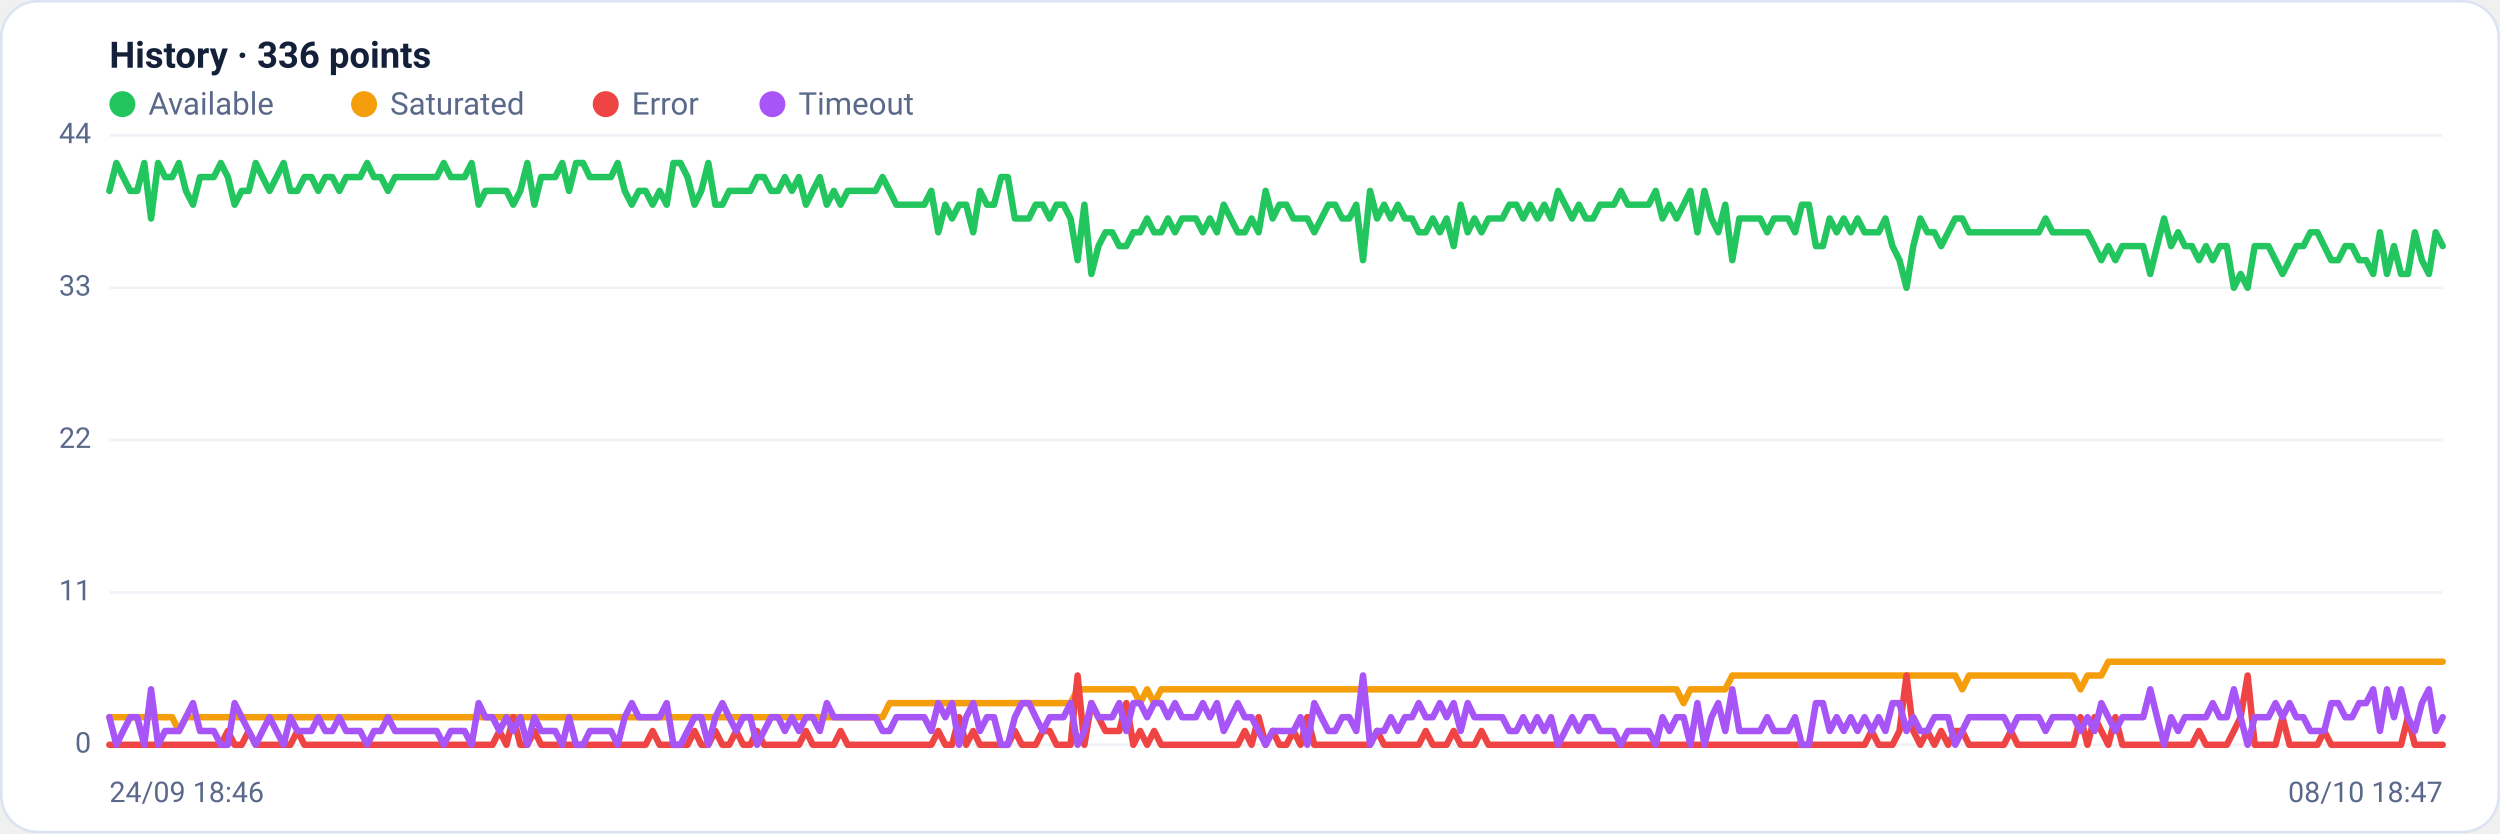
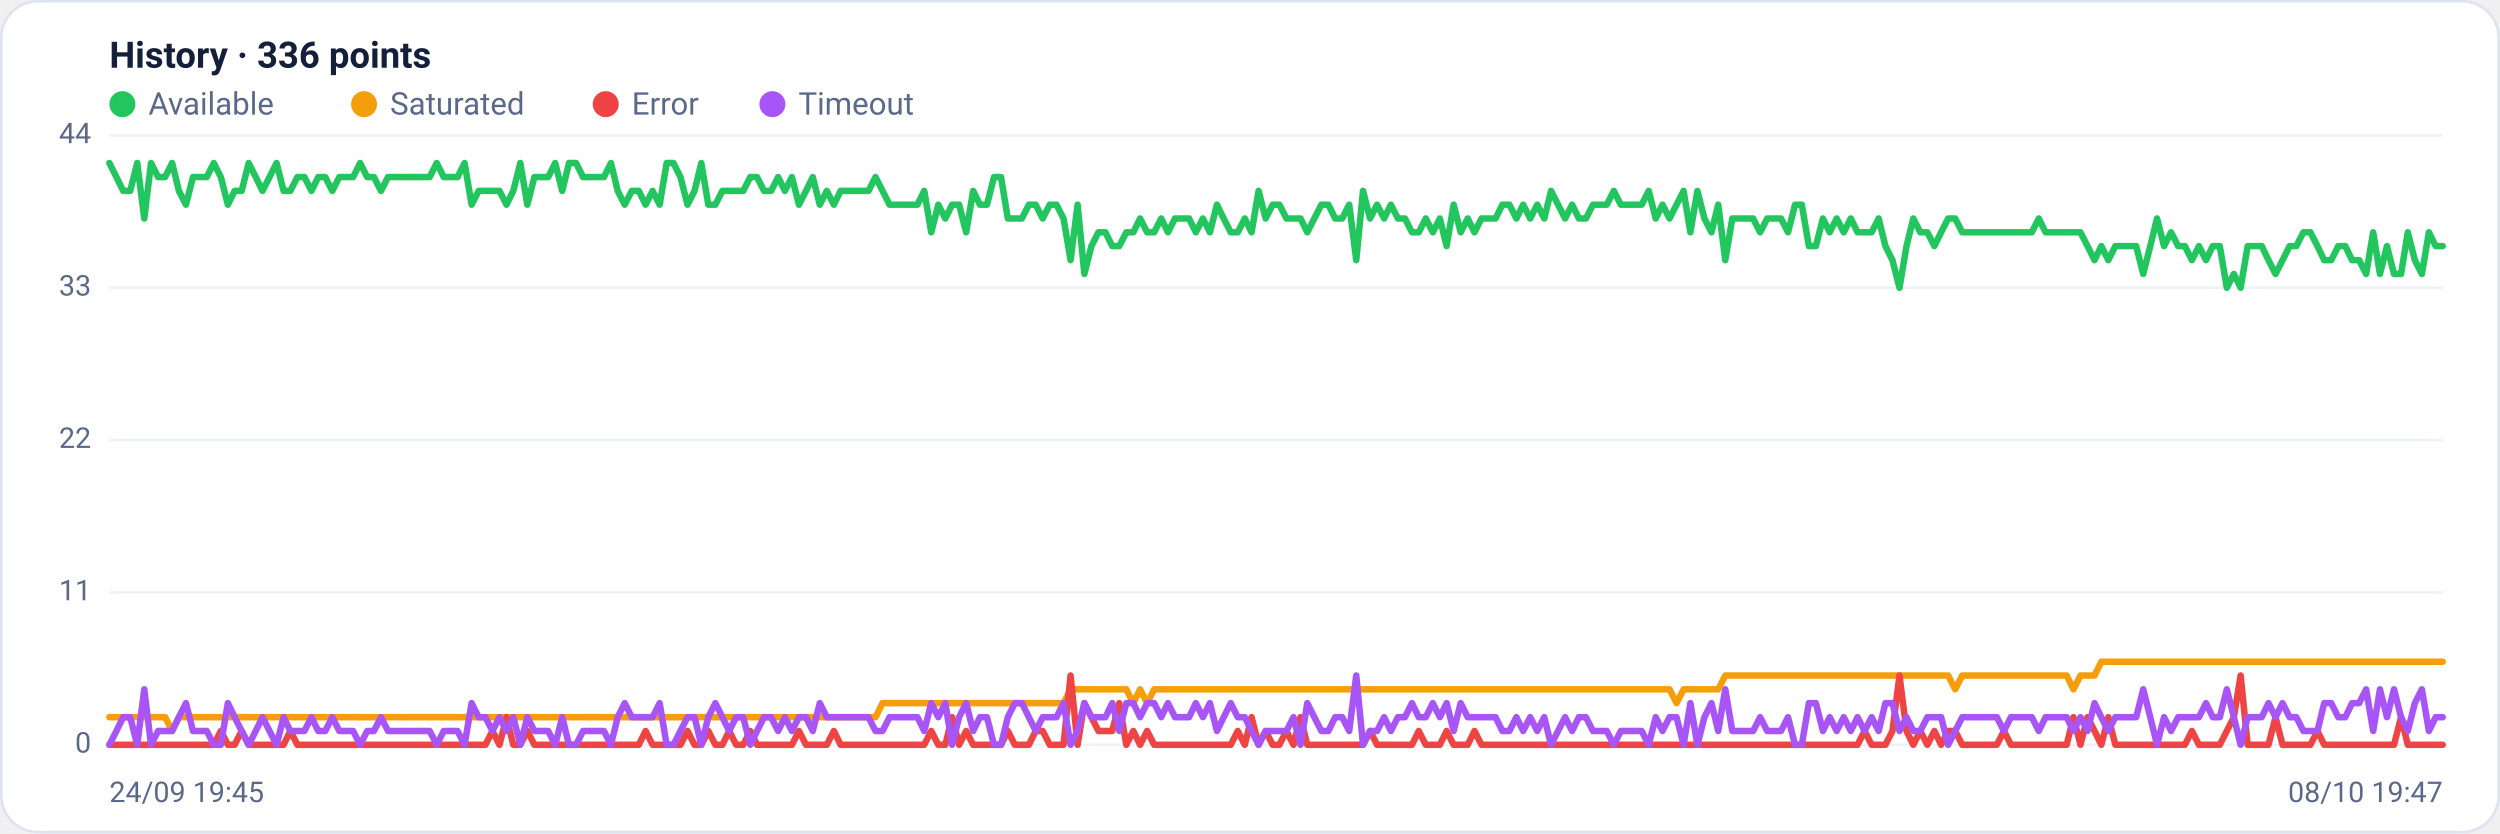
<svg xmlns="http://www.w3.org/2000/svg" viewBox="0 0 960 320" width="960" height="320" font-family="Segoe UI, system-ui, -apple-system, Roboto, Helvetica, Arial, sans-serif" role="img" aria-label="Availability history per region">
  <rect x="0.5" y="0.5" width="959" height="319" rx="14" fill="#ffffff" stroke="#dce3f1" />
  <text x="42" y="26" font-size="14" font-weight="600" fill="#14203a">History · 336 points</text>
  <circle cx="47" cy="40" r="5" fill="#22c55e" />
  <text x="57" y="44" font-size="12" fill="#5a688a">Available</text>
  <circle cx="139.8" cy="40" r="5" fill="#f59e0b" />
  <text x="149.8" y="44" font-size="12" fill="#5a688a">Saturated</text>
  <circle cx="232.6" cy="40" r="5" fill="#ef4444" />
  <text x="242.6" y="44" font-size="12" fill="#5a688a">Error</text>
  <circle cx="296.6" cy="40" r="5" fill="#a855f7" />
  <text x="306.6" y="44" font-size="12" fill="#5a688a">Timeout</text>
  <line x1="42" y1="286.0" x2="938" y2="286.0" stroke="#eef2f7" stroke-width="1" />
  <text x="35" y="289.0" text-anchor="end" font-size="11" fill="#5a688a">0</text>
  <line x1="42" y1="227.5" x2="938" y2="227.5" stroke="#eef2f7" stroke-width="1" />
  <text x="35" y="230.5" text-anchor="end" font-size="11" fill="#5a688a">11</text>
  <line x1="42" y1="169.0" x2="938" y2="169.0" stroke="#eef2f7" stroke-width="1" />
  <text x="35" y="172.0" text-anchor="end" font-size="11" fill="#5a688a">22</text>
  <line x1="42" y1="110.5" x2="938" y2="110.5" stroke="#eef2f7" stroke-width="1" />
  <text x="35" y="113.5" text-anchor="end" font-size="11" fill="#5a688a">33</text>
  <line x1="42" y1="52.0" x2="938" y2="52.0" stroke="#eef2f7" stroke-width="1" />
  <text x="35" y="55.0" text-anchor="end" font-size="11" fill="#5a688a">44</text>
-   <polyline fill="none" stroke="#22c55e" stroke-width="2.5" stroke-linejoin="round" stroke-linecap="round" points="42.0,73.3 44.7,62.6 47.3,68.0 50.0,73.3 52.7,73.3 55.4,62.6 58.0,83.9 60.7,62.6 63.4,68.0 66.1,68.0 68.7,62.6 71.4,73.3 74.1,78.6 76.8,68.0 79.4,68.0 82.1,68.0 84.8,62.6 87.5,68.0 90.1,78.6 92.8,73.3 95.5,73.3 98.2,62.6 100.8,68.0 103.5,73.3 106.2,68.0 108.9,62.6 111.5,73.3 114.2,73.3 116.9,68.0 119.6,68.0 122.2,73.3 124.9,68.0 127.6,68.0 130.3,73.3 132.9,68.0 135.6,68.0 138.3,68.0 141.0,62.6 143.6,68.0 146.3,68.0 149.0,73.3 151.7,68.0 154.3,68.0 157.0,68.0 159.7,68.0 162.4,68.0 165.0,68.0 167.7,68.0 170.4,62.6 173.1,68.0 175.7,68.0 178.4,68.0 181.1,62.6 183.8,78.6 186.4,73.3 189.1,73.3 191.8,73.3 194.5,73.3 197.1,78.6 199.8,73.3 202.5,62.6 205.2,78.6 207.8,68.0 210.5,68.0 213.2,68.0 215.9,62.6 218.5,73.3 221.2,62.6 223.9,62.6 226.5,68.0 229.2,68.0 231.9,68.0 234.6,68.0 237.2,62.6 239.9,73.3 242.6,78.6 245.3,73.3 247.9,73.3 250.6,78.6 253.3,73.3 256.0,78.6 258.6,62.6 261.3,62.6 264.0,68.0 266.7,78.6 269.3,73.3 272.0,62.6 274.7,78.6 277.4,78.6 280.0,73.3 282.7,73.3 285.4,73.3 288.1,73.3 290.7,68.0 293.4,68.0 296.1,73.3 298.8,73.3 301.4,68.0 304.1,73.3 306.8,68.0 309.5,78.6 312.1,73.3 314.8,68.0 317.5,78.6 320.2,73.3 322.8,78.6 325.5,73.3 328.2,73.3 330.9,73.3 333.5,73.3 336.2,73.3 338.9,68.0 341.6,73.3 344.2,78.6 346.9,78.6 349.6,78.6 352.3,78.6 354.9,78.6 357.6,73.3 360.3,89.2 363.0,78.6 365.6,83.9 368.3,78.6 371.0,78.6 373.7,89.2 376.3,73.3 379.0,78.6 381.7,78.6 384.4,68.0 387.0,68.0 389.7,83.9 392.4,83.9 395.1,83.9 397.7,78.6 400.4,78.6 403.1,83.9 405.7,78.6 408.4,78.6 411.1,83.9 413.8,99.9 416.4,78.6 419.1,105.2 421.8,94.5 424.5,89.2 427.1,89.2 429.8,94.5 432.5,94.5 435.2,89.2 437.8,89.2 440.5,83.9 443.2,89.2 445.9,89.2 448.5,83.9 451.2,89.2 453.9,83.9 456.6,83.9 459.2,83.9 461.9,89.2 464.6,83.9 467.3,89.2 469.9,78.6 472.6,83.9 475.3,89.2 478.0,89.2 480.6,83.9 483.3,89.2 486.0,73.3 488.7,83.9 491.3,78.6 494.0,78.6 496.7,83.9 499.4,83.9 502.0,83.9 504.7,89.2 507.4,83.9 510.1,78.6 512.7,78.6 515.4,83.9 518.1,83.9 520.8,78.6 523.4,99.9 526.1,73.3 528.8,83.9 531.5,78.6 534.1,83.9 536.8,78.6 539.5,83.9 542.2,83.9 544.8,89.2 547.5,89.2 550.2,83.9 552.9,89.2 555.5,83.9 558.2,94.5 560.9,78.6 563.6,89.2 566.2,83.9 568.9,89.2 571.6,83.9 574.3,83.9 576.9,83.9 579.6,78.6 582.3,78.6 584.9,83.9 587.6,78.6 590.3,83.9 593.0,78.6 595.6,83.9 598.3,73.3 601.0,78.6 603.7,83.9 606.3,78.6 609.0,83.9 611.7,83.9 614.4,78.6 617.0,78.6 619.7,78.6 622.4,73.3 625.1,78.6 627.7,78.6 630.4,78.6 633.1,78.6 635.8,73.3 638.4,83.9 641.1,78.6 643.8,83.9 646.5,78.6 649.1,73.3 651.8,89.2 654.5,73.3 657.2,83.9 659.8,89.2 662.5,78.6 665.2,99.9 667.9,83.9 670.5,83.9 673.2,83.9 675.9,83.9 678.6,89.2 681.2,83.9 683.9,83.9 686.6,83.9 689.3,89.2 691.9,78.6 694.6,78.6 697.3,94.5 700.0,94.5 702.6,83.9 705.3,89.2 708.0,83.9 710.7,89.2 713.3,83.9 716.0,89.2 718.7,89.2 721.4,89.2 724.0,83.9 726.7,94.5 729.4,99.9 732.1,110.5 734.7,94.5 737.4,83.9 740.1,89.2 742.8,89.2 745.4,94.5 748.1,89.2 750.8,83.9 753.5,83.9 756.1,89.2 758.8,89.2 761.5,89.2 764.1,89.2 766.8,89.2 769.5,89.2 772.2,89.2 774.8,89.2 777.5,89.2 780.2,89.2 782.9,89.2 785.5,83.9 788.2,89.2 790.9,89.2 793.6,89.2 796.2,89.2 798.9,89.2 801.6,89.2 804.3,94.5 806.9,99.9 809.6,94.5 812.3,99.9 815.0,94.5 817.6,94.5 820.3,94.5 823.0,94.5 825.7,105.2 828.3,94.5 831.0,83.9 833.7,94.5 836.4,89.2 839.0,94.5 841.7,94.5 844.4,99.9 847.1,94.5 849.7,99.9 852.4,94.5 855.1,94.5 857.8,110.5 860.4,105.2 863.1,110.5 865.8,94.5 868.5,94.5 871.1,94.5 873.8,99.9 876.5,105.2 879.2,99.9 881.8,94.5 884.5,94.5 887.2,89.2 889.9,89.2 892.5,94.5 895.2,99.9 897.9,99.9 900.6,94.5 903.2,94.5 905.9,99.9 908.6,99.9 911.3,105.2 913.9,89.2 916.6,105.2 919.3,94.5 922.0,105.2 924.6,105.2 927.3,89.2 930.0,99.9 932.7,105.2 935.3,89.2 938.0,94.5" />
-   <polyline fill="none" stroke="#f59e0b" stroke-width="2.5" stroke-linejoin="round" stroke-linecap="round" points="42.0,275.4 44.7,275.4 47.3,275.4 50.0,275.4 52.7,275.4 55.4,275.4 58.0,275.4 60.7,275.4 63.4,275.4 66.1,275.4 68.7,280.7 71.4,275.4 74.1,275.4 76.8,275.4 79.4,275.4 82.1,275.4 84.8,275.4 87.5,275.4 90.1,275.4 92.8,275.4 95.5,275.4 98.2,275.4 100.8,275.4 103.5,275.4 106.2,275.4 108.9,275.4 111.5,275.4 114.2,275.4 116.9,275.4 119.6,275.4 122.2,275.4 124.9,275.4 127.6,275.4 130.3,275.4 132.9,275.4 135.6,275.4 138.3,275.4 141.0,275.4 143.6,275.4 146.3,275.4 149.0,275.4 151.7,275.4 154.3,275.4 157.0,275.4 159.7,275.4 162.4,275.4 165.0,275.4 167.7,275.4 170.4,275.4 173.1,275.4 175.7,275.4 178.4,275.4 181.1,275.4 183.8,275.4 186.4,275.4 189.1,275.4 191.8,275.4 194.5,275.4 197.1,275.4 199.8,275.4 202.5,275.4 205.2,275.4 207.8,275.4 210.5,275.4 213.2,275.4 215.9,275.4 218.5,275.4 221.2,275.4 223.9,275.4 226.5,275.4 229.2,275.4 231.9,275.4 234.6,275.4 237.2,275.4 239.9,275.4 242.6,275.4 245.3,275.4 247.9,275.4 250.6,275.4 253.3,275.4 256.0,275.4 258.6,275.4 261.3,275.4 264.0,275.4 266.7,275.4 269.3,275.4 272.0,275.4 274.7,275.4 277.4,275.4 280.0,275.4 282.7,275.4 285.4,275.4 288.1,275.4 290.7,275.4 293.4,275.4 296.1,275.4 298.8,275.4 301.4,275.4 304.1,275.4 306.8,275.4 309.5,275.4 312.1,275.4 314.8,275.4 317.5,275.4 320.2,275.4 322.8,275.4 325.5,275.4 328.2,275.4 330.9,275.4 333.5,275.4 336.2,275.4 338.9,275.4 341.6,270.0 344.2,270.0 346.9,270.0 349.6,270.0 352.3,270.0 354.9,270.0 357.6,270.0 360.3,270.0 363.0,270.0 365.6,270.0 368.3,270.0 371.0,270.0 373.7,270.0 376.3,270.0 379.0,270.0 381.7,270.0 384.4,270.0 387.0,270.0 389.7,270.0 392.4,270.0 395.1,270.0 397.7,270.0 400.4,270.0 403.1,270.0 405.7,270.0 408.4,270.0 411.1,270.0 413.8,264.7 416.4,264.7 419.1,264.7 421.8,264.7 424.5,264.7 427.1,264.7 429.8,264.7 432.5,264.7 435.2,264.7 437.8,270.0 440.5,264.7 443.2,270.0 445.9,264.7 448.5,264.7 451.2,264.7 453.9,264.7 456.6,264.7 459.2,264.7 461.9,264.7 464.6,264.7 467.3,264.7 469.9,264.7 472.6,264.7 475.3,264.7 478.0,264.7 480.6,264.7 483.3,264.7 486.0,264.7 488.7,264.7 491.3,264.7 494.0,264.7 496.7,264.7 499.4,264.7 502.0,264.7 504.7,264.7 507.4,264.7 510.1,264.7 512.7,264.7 515.4,264.7 518.1,264.7 520.8,264.7 523.4,264.7 526.1,264.7 528.8,264.7 531.5,264.7 534.1,264.7 536.8,264.7 539.5,264.7 542.2,264.7 544.8,264.7 547.5,264.7 550.2,264.7 552.9,264.7 555.5,264.7 558.2,264.7 560.9,264.7 563.6,264.7 566.2,264.7 568.9,264.7 571.6,264.7 574.3,264.7 576.9,264.7 579.6,264.7 582.3,264.7 584.9,264.7 587.6,264.7 590.3,264.7 593.0,264.7 595.6,264.7 598.3,264.7 601.0,264.7 603.7,264.7 606.3,264.7 609.0,264.7 611.7,264.7 614.4,264.7 617.0,264.7 619.7,264.7 622.4,264.7 625.1,264.7 627.7,264.7 630.4,264.7 633.1,264.7 635.8,264.7 638.4,264.7 641.1,264.7 643.8,264.7 646.5,270.0 649.1,264.7 651.8,264.7 654.5,264.7 657.2,264.7 659.8,264.7 662.5,264.7 665.2,259.4 667.9,259.4 670.5,259.4 673.2,259.4 675.9,259.4 678.6,259.4 681.2,259.4 683.9,259.4 686.6,259.4 689.3,259.4 691.9,259.4 694.6,259.4 697.3,259.4 700.0,259.4 702.6,259.4 705.3,259.4 708.0,259.4 710.7,259.4 713.3,259.4 716.0,259.4 718.7,259.4 721.4,259.4 724.0,259.4 726.7,259.4 729.4,259.4 732.1,259.4 734.7,259.4 737.4,259.4 740.1,259.4 742.8,259.4 745.4,259.4 748.1,259.4 750.8,259.4 753.5,264.7 756.1,259.4 758.8,259.4 761.5,259.4 764.1,259.4 766.8,259.4 769.5,259.4 772.2,259.4 774.8,259.4 777.5,259.4 780.2,259.4 782.9,259.4 785.5,259.4 788.2,259.4 790.9,259.4 793.6,259.4 796.2,259.4 798.9,264.7 801.6,259.4 804.3,259.4 806.9,259.4 809.6,254.1 812.3,254.1 815.0,254.1 817.6,254.1 820.3,254.1 823.0,254.1 825.7,254.1 828.3,254.1 831.0,254.1 833.7,254.1 836.4,254.1 839.0,254.1 841.7,254.1 844.4,254.1 847.1,254.1 849.7,254.1 852.4,254.1 855.1,254.1 857.8,254.1 860.4,254.1 863.1,254.1 865.8,254.1 868.5,254.1 871.1,254.1 873.8,254.1 876.5,254.1 879.2,254.1 881.8,254.1 884.5,254.1 887.2,254.1 889.9,254.1 892.5,254.1 895.2,254.1 897.9,254.1 900.6,254.1 903.2,254.1 905.9,254.1 908.6,254.1 911.3,254.1 913.9,254.1 916.6,254.1 919.3,254.1 922.0,254.1 924.6,254.1 927.3,254.1 930.0,254.1 932.7,254.1 935.3,254.1 938.0,254.1" />
-   <polyline fill="none" stroke="#ef4444" stroke-width="2.5" stroke-linejoin="round" stroke-linecap="round" points="42.0,286.0 44.7,286.0 47.3,286.0 50.0,286.0 52.7,286.0 55.4,286.0 58.0,286.0 60.7,286.0 63.4,286.0 66.1,286.0 68.7,286.0 71.4,286.0 74.1,286.0 76.8,286.0 79.4,286.0 82.1,286.0 84.8,286.0 87.5,280.7 90.1,286.0 92.8,286.0 95.5,280.7 98.2,286.0 100.8,286.0 103.5,286.0 106.2,286.0 108.9,286.0 111.5,286.0 114.2,280.7 116.9,286.0 119.6,286.0 122.2,286.0 124.9,286.0 127.6,286.0 130.3,286.0 132.9,286.0 135.6,286.0 138.3,286.0 141.0,286.0 143.6,286.0 146.3,286.0 149.0,286.0 151.7,286.0 154.3,286.0 157.0,286.0 159.7,286.0 162.4,286.0 165.0,286.0 167.7,286.0 170.4,286.0 173.1,286.0 175.7,286.0 178.4,286.0 181.1,286.0 183.8,286.0 186.4,286.0 189.1,286.0 191.8,280.7 194.5,286.0 197.1,275.4 199.8,286.0 202.5,286.0 205.2,280.7 207.8,286.0 210.5,286.0 213.2,286.0 215.9,286.0 218.5,286.0 221.2,286.0 223.9,286.0 226.5,286.0 229.2,286.0 231.9,286.0 234.6,286.0 237.2,286.0 239.9,286.0 242.6,286.0 245.3,286.0 247.9,286.0 250.6,280.7 253.3,286.0 256.0,286.0 258.6,286.0 261.3,286.0 264.0,286.0 266.7,280.7 269.3,286.0 272.0,286.0 274.7,280.7 277.4,286.0 280.0,286.0 282.7,280.7 285.4,286.0 288.1,286.0 290.7,280.7 293.4,286.0 296.1,286.0 298.8,286.0 301.4,286.0 304.1,286.0 306.8,286.0 309.5,280.7 312.1,286.0 314.8,286.0 317.5,286.0 320.2,286.0 322.8,280.7 325.5,286.0 328.2,286.0 330.9,286.0 333.5,286.0 336.2,286.0 338.9,286.0 341.6,286.0 344.2,286.0 346.9,286.0 349.6,286.0 352.3,286.0 354.9,286.0 357.6,286.0 360.3,280.7 363.0,286.0 365.6,286.0 368.3,275.4 371.0,286.0 373.7,280.7 376.3,286.0 379.0,286.0 381.7,286.0 384.4,286.0 387.0,286.0 389.7,280.7 392.4,286.0 395.1,286.0 397.7,286.0 400.4,280.7 403.1,280.7 405.7,286.0 408.4,286.0 411.1,286.0 413.8,259.4 416.4,286.0 419.1,270.0 421.8,275.4 424.5,280.7 427.1,280.7 429.8,280.7 432.5,270.0 435.2,286.0 437.8,280.7 440.5,286.0 443.2,280.7 445.9,286.0 448.5,286.0 451.2,286.0 453.9,286.0 456.6,286.0 459.2,286.0 461.9,286.0 464.6,286.0 467.3,286.0 469.9,286.0 472.6,286.0 475.3,286.0 478.0,280.7 480.6,286.0 483.3,275.4 486.0,286.0 488.7,280.7 491.3,286.0 494.0,286.0 496.7,280.7 499.4,286.0 502.0,275.4 504.7,286.0 507.4,286.0 510.1,286.0 512.7,286.0 515.4,286.0 518.1,286.0 520.8,286.0 523.4,286.0 526.1,286.0 528.8,280.7 531.5,286.0 534.1,286.0 536.8,286.0 539.5,286.0 542.2,286.0 544.8,286.0 547.5,280.7 550.2,286.0 552.9,286.0 555.5,286.0 558.2,280.7 560.9,286.0 563.6,286.0 566.2,286.0 568.9,280.7 571.6,286.0 574.3,286.0 576.9,286.0 579.6,286.0 582.3,286.0 584.9,286.0 587.6,286.0 590.3,286.0 593.0,286.0 595.6,286.0 598.3,286.0 601.0,286.0 603.7,286.0 606.3,286.0 609.0,286.0 611.7,286.0 614.4,286.0 617.0,286.0 619.7,286.0 622.4,286.0 625.1,286.0 627.7,286.0 630.4,286.0 633.1,286.0 635.8,286.0 638.4,286.0 641.1,286.0 643.8,286.0 646.5,286.0 649.1,286.0 651.8,286.0 654.5,286.0 657.2,286.0 659.8,286.0 662.5,286.0 665.2,286.0 667.9,286.0 670.5,286.0 673.2,286.0 675.9,286.0 678.6,286.0 681.2,286.0 683.9,286.0 686.6,286.0 689.3,286.0 691.9,286.0 694.6,286.0 697.3,286.0 700.0,286.0 702.6,286.0 705.3,286.0 708.0,286.0 710.7,286.0 713.3,286.0 716.0,286.0 718.7,280.7 721.4,286.0 724.0,286.0 726.7,286.0 729.4,280.7 732.1,259.4 734.7,280.7 737.4,286.0 740.1,280.7 742.8,286.0 745.4,280.7 748.1,286.0 750.8,280.7 753.5,280.7 756.1,286.0 758.8,286.0 761.5,286.0 764.1,286.0 766.8,286.0 769.5,286.0 772.2,280.7 774.8,286.0 777.5,286.0 780.2,286.0 782.9,286.0 785.5,286.0 788.2,286.0 790.9,286.0 793.6,286.0 796.2,286.0 798.9,275.4 801.6,286.0 804.3,275.4 806.9,280.7 809.6,286.0 812.3,275.4 815.0,286.0 817.6,286.0 820.3,286.0 823.0,286.0 825.7,286.0 828.3,286.0 831.0,286.0 833.7,286.0 836.4,286.0 839.0,286.0 841.7,286.0 844.4,280.7 847.1,286.0 849.7,286.0 852.4,286.0 855.1,286.0 857.8,280.7 860.4,275.4 863.1,259.4 865.8,286.0 868.5,286.0 871.1,286.0 873.8,286.0 876.5,275.4 879.2,286.0 881.8,286.0 884.5,286.0 887.2,286.0 889.9,286.0 892.5,280.7 895.2,286.0 897.9,286.0 900.6,286.0 903.2,286.0 905.9,286.0 908.6,286.0 911.3,286.0 913.9,286.0 916.6,286.0 919.3,286.0 922.0,286.0 924.6,275.4 927.3,286.0 930.0,286.0 932.7,286.0 935.3,286.0 938.0,286.0" />
-   <polyline fill="none" stroke="#a855f7" stroke-width="2.5" stroke-linejoin="round" stroke-linecap="round" points="42.0,275.4 44.7,286.0 47.3,280.7 50.0,275.4 52.7,275.4 55.4,286.0 58.0,264.7 60.7,286.0 63.4,280.7 66.1,280.7 68.7,280.7 71.4,275.4 74.1,270.0 76.8,280.7 79.4,280.7 82.1,280.7 84.8,286.0 87.5,286.0 90.1,270.0 92.8,275.4 95.5,280.7 98.2,286.0 100.8,280.7 103.5,275.4 106.2,280.7 108.9,286.0 111.5,275.4 114.2,280.7 116.9,280.7 119.6,280.7 122.2,275.4 124.9,280.7 127.6,280.7 130.3,275.4 132.9,280.7 135.6,280.7 138.3,280.7 141.0,286.0 143.6,280.7 146.3,280.7 149.0,275.4 151.7,280.7 154.3,280.7 157.0,280.7 159.7,280.7 162.4,280.7 165.0,280.7 167.7,280.7 170.4,286.0 173.1,280.7 175.7,280.7 178.4,280.7 181.1,286.0 183.8,270.0 186.4,275.4 189.1,275.4 191.8,280.7 194.5,275.4 197.1,280.7 199.8,275.4 202.5,286.0 205.2,275.4 207.8,280.7 210.5,280.7 213.2,280.7 215.9,286.0 218.5,275.4 221.2,286.0 223.9,286.0 226.5,280.7 229.2,280.7 231.9,280.7 234.6,280.7 237.2,286.0 239.9,275.4 242.6,270.0 245.3,275.4 247.9,275.4 250.6,275.4 253.3,275.4 256.0,270.0 258.6,286.0 261.3,286.0 264.0,280.7 266.7,275.4 269.3,275.4 272.0,286.0 274.7,275.4 277.4,270.0 280.0,275.4 282.7,280.7 285.4,275.4 288.1,275.4 290.7,286.0 293.4,280.7 296.1,275.4 298.8,275.4 301.4,280.7 304.1,275.4 306.8,280.7 309.5,275.4 312.1,275.4 314.8,280.7 317.5,270.0 320.2,275.4 322.8,275.4 325.5,275.4 328.2,275.4 330.9,275.4 333.5,275.4 336.2,275.4 338.9,280.7 341.6,280.7 344.2,275.4 346.9,275.4 349.6,275.4 352.3,275.4 354.9,275.4 357.6,280.7 360.3,270.0 363.0,275.4 365.6,270.0 368.3,286.0 371.0,275.4 373.7,270.0 376.3,280.7 379.0,275.4 381.7,275.4 384.4,286.0 387.0,286.0 389.7,275.4 392.4,270.0 395.1,270.0 397.7,275.4 400.4,280.7 403.1,275.4 405.7,275.4 408.4,275.4 411.1,270.0 413.8,286.0 416.4,280.7 419.1,270.0 421.8,275.4 424.5,275.4 427.1,275.4 429.8,270.0 432.5,280.7 435.2,270.0 437.8,270.0 440.5,275.4 443.2,270.0 445.9,270.0 448.5,275.4 451.2,270.0 453.9,275.4 456.6,275.4 459.2,275.4 461.9,270.0 464.6,275.4 467.3,270.0 469.9,280.7 472.6,275.4 475.3,270.0 478.0,275.4 480.6,275.4 483.3,280.7 486.0,286.0 488.7,280.7 491.3,280.7 494.0,280.7 496.7,280.7 499.4,275.4 502.0,286.0 504.7,270.0 507.4,275.4 510.1,280.7 512.7,280.7 515.4,275.4 518.1,275.4 520.8,280.7 523.4,259.4 526.1,286.0 528.8,280.7 531.5,280.7 534.1,275.4 536.8,280.7 539.5,275.4 542.2,275.4 544.8,270.0 547.5,275.4 550.2,275.4 552.9,270.0 555.5,275.4 558.2,270.0 560.9,280.7 563.6,270.0 566.2,275.4 568.9,275.4 571.6,275.4 574.3,275.4 576.9,275.4 579.6,280.7 582.3,280.7 584.9,275.4 587.6,280.7 590.3,275.4 593.0,280.7 595.6,275.4 598.3,286.0 601.0,280.7 603.7,275.4 606.3,280.7 609.0,275.4 611.7,275.4 614.4,280.7 617.0,280.7 619.7,280.7 622.4,286.0 625.1,280.7 627.7,280.7 630.4,280.7 633.1,280.7 635.8,286.0 638.4,275.4 641.1,280.7 643.8,275.4 646.5,275.4 649.1,286.0 651.8,270.0 654.5,286.0 657.2,275.4 659.8,270.0 662.5,280.7 665.2,264.7 667.9,280.7 670.5,280.7 673.2,280.7 675.9,280.7 678.6,275.4 681.2,280.7 683.9,280.7 686.6,280.7 689.3,275.4 691.9,286.0 694.6,286.0 697.3,270.0 700.0,270.0 702.6,280.7 705.3,275.4 708.0,280.7 710.7,275.4 713.3,280.7 716.0,275.4 718.7,280.7 721.4,275.4 724.0,280.7 726.7,270.0 729.4,270.0 732.1,280.7 734.7,275.4 737.4,280.7 740.1,280.7 742.8,275.4 745.4,275.4 748.1,275.4 750.8,286.0 753.5,280.7 756.1,275.4 758.8,275.4 761.5,275.4 764.1,275.4 766.8,275.4 769.5,275.4 772.2,280.7 774.8,275.4 777.5,275.4 780.2,275.4 782.9,275.4 785.5,280.7 788.2,275.4 790.9,275.4 793.6,275.4 796.2,275.4 798.9,280.7 801.6,275.4 804.3,280.7 806.9,270.0 809.6,275.4 812.3,280.7 815.0,275.4 817.6,275.4 820.3,275.4 823.0,275.4 825.7,264.7 828.3,275.4 831.0,286.0 833.7,275.4 836.4,280.7 839.0,275.4 841.7,275.4 844.4,275.4 847.1,275.4 849.7,270.0 852.4,275.4 855.1,275.4 857.8,264.7 860.4,275.4 863.1,286.0 865.8,275.4 868.5,275.4 871.1,275.4 873.8,270.0 876.5,275.4 879.2,270.0 881.8,275.4 884.5,275.4 887.2,280.7 889.9,280.7 892.5,280.7 895.2,270.0 897.9,270.0 900.6,275.4 903.2,275.4 905.9,270.0 908.6,270.0 911.3,264.7 913.9,280.7 916.6,264.7 919.3,275.4 922.0,264.7 924.6,275.4 927.3,280.7 930.0,270.0 932.7,264.7 935.3,280.7 938.0,275.4" />
-   <text x="42" y="308" font-size="11" fill="#5a688a">24/09 18:46</text>
-   <text x="938" y="308" text-anchor="end" font-size="11" fill="#5a688a">08/10 18:47</text>
+   <polyline fill="none" stroke="#22c55e" stroke-width="2.5" stroke-linejoin="round" stroke-linecap="round" points="42.0,62.6 44.7,68.0 47.3,73.3 50.0,73.3 52.7,62.6 55.4,83.9 58.0,62.6 60.7,68.0 63.4,68.0 66.1,62.6 68.7,73.3 71.4,78.6 74.1,68.0 76.8,68.0 79.4,68.0 82.1,62.6 84.8,68.0 87.5,78.6 90.1,73.3 92.8,73.3 95.5,62.6 98.2,68.0 100.8,73.3 103.5,68.0 106.2,62.6 108.9,73.3 111.5,73.3 114.2,68.0 116.9,68.0 119.6,73.3 122.2,68.0 124.9,68.0 127.6,73.3 130.3,68.0 132.9,68.0 135.6,68.0 138.3,62.6 141.0,68.0 143.6,68.0 146.3,73.3 149.0,68.0 151.7,68.0 154.3,68.0 157.0,68.0 159.7,68.0 162.4,68.0 165.0,68.0 167.7,62.6 170.4,68.0 173.1,68.0 175.7,68.0 178.4,62.6 181.1,78.6 183.8,73.3 186.4,73.3 189.1,73.3 191.8,73.3 194.5,78.6 197.1,73.3 199.8,62.6 202.5,78.6 205.2,68.0 207.8,68.0 210.5,68.0 213.2,62.6 215.9,73.3 218.5,62.6 221.2,62.6 223.9,68.0 226.5,68.0 229.2,68.0 231.9,68.0 234.6,62.6 237.2,73.3 239.9,78.6 242.6,73.3 245.3,73.3 247.9,78.6 250.6,73.3 253.3,78.6 256.0,62.6 258.6,62.6 261.3,68.0 264.0,78.6 266.7,73.3 269.3,62.6 272.0,78.6 274.7,78.6 277.4,73.3 280.0,73.3 282.7,73.3 285.4,73.3 288.1,68.0 290.7,68.0 293.4,73.3 296.1,73.3 298.8,68.0 301.4,73.3 304.1,68.0 306.8,78.6 309.5,73.3 312.1,68.0 314.8,78.6 317.5,73.3 320.2,78.6 322.8,73.3 325.5,73.3 328.2,73.3 330.9,73.3 333.5,73.3 336.2,68.0 338.9,73.3 341.6,78.6 344.2,78.6 346.9,78.6 349.6,78.6 352.3,78.6 354.9,73.3 357.6,89.2 360.3,78.6 363.0,83.9 365.6,78.6 368.3,78.6 371.0,89.2 373.7,73.3 376.3,78.6 379.0,78.6 381.7,68.0 384.4,68.0 387.0,83.9 389.7,83.9 392.4,83.9 395.1,78.6 397.7,78.6 400.4,83.9 403.1,78.6 405.7,78.6 408.4,83.9 411.1,99.9 413.8,78.6 416.4,105.2 419.1,94.5 421.8,89.2 424.5,89.2 427.1,94.5 429.8,94.5 432.5,89.2 435.2,89.2 437.8,83.9 440.5,89.2 443.2,89.2 445.9,83.9 448.5,89.2 451.2,83.9 453.9,83.9 456.6,83.9 459.2,89.2 461.9,83.9 464.6,89.2 467.3,78.6 469.9,83.9 472.6,89.2 475.3,89.2 478.0,83.9 480.6,89.2 483.3,73.3 486.0,83.9 488.7,78.6 491.3,78.6 494.0,83.9 496.7,83.9 499.4,83.9 502.0,89.2 504.7,83.9 507.4,78.6 510.1,78.6 512.7,83.9 515.4,83.9 518.1,78.6 520.8,99.9 523.4,73.3 526.1,83.9 528.8,78.6 531.5,83.9 534.1,78.6 536.8,83.9 539.5,83.9 542.2,89.2 544.8,89.2 547.5,83.9 550.2,89.2 552.9,83.9 555.5,94.5 558.2,78.6 560.9,89.2 563.6,83.9 566.2,89.2 568.9,83.9 571.6,83.9 574.3,83.9 576.9,78.6 579.6,78.6 582.3,83.9 584.9,78.6 587.6,83.9 590.3,78.6 593.0,83.9 595.6,73.3 598.3,78.6 601.0,83.9 603.7,78.6 606.3,83.9 609.0,83.9 611.7,78.6 614.4,78.6 617.0,78.6 619.7,73.3 622.4,78.6 625.1,78.6 627.7,78.6 630.4,78.6 633.1,73.3 635.8,83.9 638.4,78.6 641.1,83.9 643.8,78.6 646.5,73.3 649.1,89.2 651.8,73.3 654.5,83.9 657.2,89.2 659.8,78.6 662.5,99.9 665.2,83.9 667.9,83.9 670.5,83.9 673.2,83.9 675.9,89.2 678.6,83.9 681.2,83.9 683.9,83.9 686.6,89.2 689.3,78.6 691.9,78.6 694.6,94.5 697.3,94.5 700.0,83.9 702.6,89.2 705.3,83.9 708.0,89.2 710.7,83.9 713.3,89.2 716.0,89.2 718.7,89.2 721.4,83.9 724.0,94.5 726.7,99.9 729.4,110.5 732.1,94.5 734.7,83.9 737.4,89.2 740.1,89.2 742.8,94.5 745.4,89.2 748.1,83.9 750.8,83.9 753.5,89.2 756.1,89.2 758.8,89.2 761.5,89.2 764.1,89.2 766.8,89.2 769.5,89.2 772.2,89.2 774.8,89.2 777.5,89.2 780.2,89.2 782.9,83.9 785.5,89.2 788.2,89.2 790.9,89.2 793.6,89.2 796.2,89.2 798.9,89.2 801.6,94.5 804.3,99.9 806.9,94.5 809.6,99.9 812.3,94.5 815.0,94.5 817.6,94.5 820.3,94.5 823.0,105.2 825.7,94.5 828.3,83.9 831.0,94.5 833.7,89.2 836.4,94.5 839.0,94.5 841.7,99.9 844.4,94.5 847.1,99.9 849.7,94.5 852.4,94.5 855.1,110.5 857.8,105.2 860.4,110.5 863.1,94.5 865.8,94.5 868.5,94.5 871.1,99.9 873.8,105.2 876.5,99.9 879.2,94.5 881.8,94.5 884.5,89.2 887.2,89.2 889.9,94.5 892.5,99.9 895.2,99.9 897.9,94.5 900.6,94.5 903.2,99.9 905.9,99.9 908.6,105.2 911.3,89.2 913.9,105.2 916.6,94.5 919.3,105.2 922.0,105.2 924.6,89.2 927.3,99.9 930.0,105.2 932.7,89.2 935.3,94.5 938.0,94.5" />
+   <polyline fill="none" stroke="#f59e0b" stroke-width="2.5" stroke-linejoin="round" stroke-linecap="round" points="42.0,275.4 44.7,275.4 47.3,275.4 50.0,275.4 52.7,275.4 55.4,275.4 58.0,275.4 60.7,275.4 63.4,275.4 66.1,280.7 68.7,275.4 71.4,275.4 74.1,275.4 76.8,275.4 79.4,275.4 82.1,275.4 84.8,275.4 87.5,275.4 90.1,275.4 92.8,275.4 95.5,275.4 98.2,275.4 100.8,275.4 103.5,275.4 106.2,275.4 108.9,275.4 111.5,275.4 114.2,275.4 116.9,275.4 119.6,275.4 122.2,275.4 124.9,275.4 127.6,275.4 130.3,275.4 132.9,275.4 135.6,275.4 138.3,275.4 141.0,275.4 143.6,275.4 146.3,275.4 149.0,275.4 151.7,275.4 154.3,275.4 157.0,275.4 159.7,275.4 162.4,275.4 165.0,275.4 167.7,275.4 170.4,275.4 173.1,275.4 175.7,275.4 178.4,275.4 181.1,275.4 183.8,275.4 186.4,275.4 189.1,275.4 191.8,275.4 194.5,275.4 197.1,275.4 199.8,275.4 202.5,275.4 205.2,275.4 207.8,275.4 210.5,275.4 213.2,275.4 215.9,275.4 218.5,275.4 221.2,275.4 223.9,275.4 226.5,275.4 229.2,275.4 231.9,275.4 234.6,275.4 237.2,275.4 239.9,275.4 242.6,275.4 245.3,275.4 247.9,275.4 250.6,275.4 253.3,275.4 256.0,275.4 258.6,275.4 261.3,275.4 264.0,275.4 266.7,275.4 269.3,275.4 272.0,275.4 274.7,275.4 277.4,275.4 280.0,275.4 282.7,275.4 285.4,275.4 288.1,275.4 290.7,275.4 293.4,275.4 296.1,275.4 298.8,275.4 301.4,275.4 304.1,275.4 306.8,275.4 309.5,275.4 312.1,275.4 314.8,275.4 317.5,275.4 320.2,275.4 322.8,275.4 325.5,275.4 328.2,275.4 330.9,275.4 333.5,275.4 336.2,275.4 338.9,270.0 341.6,270.0 344.2,270.0 346.9,270.0 349.6,270.0 352.3,270.0 354.9,270.0 357.6,270.0 360.3,270.0 363.0,270.0 365.6,270.0 368.3,270.0 371.0,270.0 373.7,270.0 376.3,270.0 379.0,270.0 381.7,270.0 384.4,270.0 387.0,270.0 389.7,270.0 392.4,270.0 395.1,270.0 397.7,270.0 400.4,270.0 403.1,270.0 405.7,270.0 408.4,270.0 411.1,264.7 413.8,264.7 416.4,264.7 419.1,264.7 421.8,264.7 424.5,264.7 427.1,264.7 429.8,264.7 432.5,264.7 435.2,270.0 437.8,264.7 440.5,270.0 443.2,264.7 445.9,264.7 448.5,264.7 451.2,264.7 453.9,264.7 456.6,264.7 459.2,264.7 461.9,264.7 464.6,264.7 467.3,264.7 469.9,264.7 472.6,264.7 475.3,264.7 478.0,264.7 480.6,264.7 483.3,264.7 486.0,264.7 488.7,264.7 491.3,264.7 494.0,264.7 496.7,264.7 499.4,264.7 502.0,264.7 504.7,264.7 507.4,264.7 510.1,264.7 512.7,264.7 515.4,264.7 518.1,264.7 520.8,264.7 523.4,264.7 526.1,264.7 528.8,264.7 531.5,264.7 534.1,264.7 536.8,264.7 539.5,264.7 542.2,264.7 544.8,264.7 547.5,264.7 550.2,264.7 552.9,264.7 555.5,264.7 558.2,264.7 560.9,264.7 563.6,264.7 566.2,264.7 568.9,264.7 571.6,264.7 574.3,264.7 576.9,264.7 579.6,264.7 582.3,264.7 584.9,264.7 587.6,264.7 590.3,264.7 593.0,264.7 595.6,264.7 598.3,264.7 601.0,264.7 603.7,264.7 606.3,264.7 609.0,264.7 611.7,264.7 614.4,264.7 617.0,264.7 619.7,264.7 622.4,264.7 625.1,264.7 627.7,264.7 630.4,264.7 633.1,264.7 635.8,264.7 638.4,264.7 641.1,264.7 643.8,270.0 646.5,264.7 649.1,264.7 651.8,264.7 654.5,264.7 657.2,264.7 659.8,264.7 662.5,259.4 665.2,259.4 667.9,259.4 670.5,259.4 673.2,259.4 675.9,259.4 678.6,259.4 681.2,259.4 683.9,259.4 686.6,259.4 689.3,259.4 691.9,259.4 694.6,259.4 697.3,259.4 700.0,259.4 702.6,259.4 705.3,259.4 708.0,259.4 710.7,259.4 713.3,259.4 716.0,259.4 718.7,259.4 721.4,259.4 724.0,259.4 726.7,259.4 729.4,259.4 732.1,259.4 734.7,259.4 737.4,259.4 740.1,259.4 742.8,259.4 745.4,259.4 748.1,259.4 750.8,264.7 753.5,259.4 756.1,259.4 758.8,259.4 761.5,259.4 764.1,259.4 766.8,259.4 769.5,259.4 772.2,259.4 774.8,259.4 777.5,259.4 780.2,259.4 782.9,259.4 785.5,259.4 788.2,259.4 790.9,259.4 793.6,259.4 796.2,264.7 798.9,259.4 801.6,259.4 804.3,259.4 806.9,254.1 809.6,254.1 812.3,254.1 815.0,254.1 817.6,254.1 820.3,254.1 823.0,254.1 825.7,254.1 828.3,254.1 831.0,254.1 833.7,254.1 836.4,254.1 839.0,254.1 841.7,254.1 844.4,254.1 847.1,254.1 849.7,254.1 852.4,254.1 855.1,254.1 857.8,254.1 860.4,254.1 863.1,254.1 865.8,254.1 868.5,254.1 871.1,254.1 873.8,254.1 876.5,254.1 879.2,254.1 881.8,254.1 884.5,254.1 887.2,254.1 889.9,254.1 892.5,254.1 895.2,254.1 897.9,254.1 900.6,254.1 903.2,254.1 905.9,254.1 908.6,254.1 911.3,254.1 913.9,254.1 916.6,254.1 919.3,254.1 922.0,254.1 924.6,254.1 927.3,254.1 930.0,254.1 932.7,254.1 935.3,254.1 938.0,254.1" />
+   <polyline fill="none" stroke="#ef4444" stroke-width="2.5" stroke-linejoin="round" stroke-linecap="round" points="42.0,286.0 44.7,286.0 47.3,286.0 50.0,286.0 52.7,286.0 55.4,286.0 58.0,286.0 60.7,286.0 63.4,286.0 66.1,286.0 68.7,286.0 71.4,286.0 74.1,286.0 76.8,286.0 79.4,286.0 82.1,286.0 84.8,280.7 87.5,286.0 90.1,286.0 92.8,280.7 95.5,286.0 98.2,286.0 100.8,286.0 103.5,286.0 106.2,286.0 108.9,286.0 111.5,280.7 114.2,286.0 116.9,286.0 119.6,286.0 122.2,286.0 124.9,286.0 127.6,286.0 130.3,286.0 132.9,286.0 135.6,286.0 138.3,286.0 141.0,286.0 143.6,286.0 146.3,286.0 149.0,286.0 151.7,286.0 154.3,286.0 157.0,286.0 159.7,286.0 162.4,286.0 165.0,286.0 167.7,286.0 170.4,286.0 173.1,286.0 175.7,286.0 178.4,286.0 181.1,286.0 183.8,286.0 186.4,286.0 189.1,280.7 191.8,286.0 194.5,275.4 197.1,286.0 199.8,286.0 202.5,280.7 205.2,286.0 207.8,286.0 210.5,286.0 213.2,286.0 215.9,286.0 218.5,286.0 221.2,286.0 223.9,286.0 226.5,286.0 229.2,286.0 231.9,286.0 234.6,286.0 237.2,286.0 239.9,286.0 242.6,286.0 245.3,286.0 247.9,280.7 250.6,286.0 253.3,286.0 256.0,286.0 258.6,286.0 261.3,286.0 264.0,280.7 266.7,286.0 269.3,286.0 272.0,280.7 274.7,286.0 277.4,286.0 280.0,280.7 282.7,286.0 285.4,286.0 288.1,280.7 290.7,286.0 293.4,286.0 296.1,286.0 298.8,286.0 301.4,286.0 304.1,286.0 306.8,280.7 309.5,286.0 312.1,286.0 314.8,286.0 317.5,286.0 320.2,280.7 322.8,286.0 325.5,286.0 328.2,286.0 330.9,286.0 333.5,286.0 336.2,286.0 338.9,286.0 341.6,286.0 344.2,286.0 346.9,286.0 349.6,286.0 352.3,286.0 354.9,286.0 357.6,280.7 360.3,286.0 363.0,286.0 365.6,275.4 368.3,286.0 371.0,280.7 373.7,286.0 376.3,286.0 379.0,286.0 381.7,286.0 384.4,286.0 387.0,280.7 389.7,286.0 392.4,286.0 395.1,286.0 397.7,280.7 400.4,280.7 403.1,286.0 405.7,286.0 408.4,286.0 411.1,259.4 413.8,286.0 416.4,270.0 419.1,275.4 421.8,280.7 424.5,280.7 427.1,280.7 429.8,270.0 432.5,286.0 435.2,280.7 437.8,286.0 440.5,280.7 443.2,286.0 445.9,286.0 448.5,286.0 451.2,286.0 453.9,286.0 456.6,286.0 459.2,286.0 461.9,286.0 464.6,286.0 467.3,286.0 469.9,286.0 472.6,286.0 475.3,280.7 478.0,286.0 480.6,275.4 483.3,286.0 486.0,280.7 488.7,286.0 491.3,286.0 494.0,280.7 496.7,286.0 499.4,275.4 502.0,286.0 504.7,286.0 507.4,286.0 510.1,286.0 512.7,286.0 515.4,286.0 518.1,286.0 520.8,286.0 523.4,286.0 526.1,280.7 528.8,286.0 531.5,286.0 534.1,286.0 536.8,286.0 539.5,286.0 542.2,286.0 544.8,280.7 547.5,286.0 550.2,286.0 552.9,286.0 555.5,280.7 558.2,286.0 560.9,286.0 563.6,286.0 566.2,280.7 568.9,286.0 571.6,286.0 574.3,286.0 576.9,286.0 579.6,286.0 582.3,286.0 584.9,286.0 587.6,286.0 590.3,286.0 593.0,286.0 595.6,286.0 598.3,286.0 601.0,286.0 603.7,286.0 606.3,286.0 609.0,286.0 611.7,286.0 614.4,286.0 617.0,286.0 619.7,286.0 622.4,286.0 625.1,286.0 627.7,286.0 630.4,286.0 633.1,286.0 635.8,286.0 638.4,286.0 641.1,286.0 643.8,286.0 646.5,286.0 649.1,286.0 651.8,286.0 654.5,286.0 657.2,286.0 659.8,286.0 662.5,286.0 665.2,286.0 667.9,286.0 670.5,286.0 673.2,286.0 675.9,286.0 678.6,286.0 681.2,286.0 683.9,286.0 686.6,286.0 689.3,286.0 691.9,286.0 694.6,286.0 697.3,286.0 700.0,286.0 702.6,286.0 705.3,286.0 708.0,286.0 710.7,286.0 713.3,286.0 716.0,280.7 718.7,286.0 721.4,286.0 724.0,286.0 726.7,280.7 729.4,259.4 732.1,280.7 734.7,286.0 737.4,280.7 740.1,286.0 742.8,280.7 745.4,286.0 748.1,280.7 750.8,280.7 753.5,286.0 756.1,286.0 758.8,286.0 761.5,286.0 764.1,286.0 766.8,286.0 769.5,280.7 772.2,286.0 774.8,286.0 777.5,286.0 780.2,286.0 782.9,286.0 785.5,286.0 788.2,286.0 790.9,286.0 793.6,286.0 796.2,275.4 798.9,286.0 801.6,275.4 804.3,280.7 806.9,286.0 809.6,275.4 812.3,286.0 815.0,286.0 817.6,286.0 820.3,286.0 823.0,286.0 825.7,286.0 828.3,286.0 831.0,286.0 833.7,286.0 836.4,286.0 839.0,286.0 841.7,280.7 844.4,286.0 847.1,286.0 849.7,286.0 852.4,286.0 855.1,280.7 857.8,275.4 860.4,259.4 863.1,286.0 865.8,286.0 868.5,286.0 871.1,286.0 873.8,275.4 876.5,286.0 879.2,286.0 881.8,286.0 884.5,286.0 887.2,286.0 889.9,280.7 892.5,286.0 895.2,286.0 897.9,286.0 900.6,286.0 903.2,286.0 905.9,286.0 908.6,286.0 911.3,286.0 913.9,286.0 916.6,286.0 919.3,286.0 922.0,275.4 924.6,286.0 927.3,286.0 930.0,286.0 932.7,286.0 935.3,286.0 938.0,286.0" />
+   <polyline fill="none" stroke="#a855f7" stroke-width="2.5" stroke-linejoin="round" stroke-linecap="round" points="42.0,286.0 44.7,280.7 47.3,275.4 50.0,275.4 52.7,286.0 55.4,264.7 58.0,286.0 60.7,280.7 63.4,280.7 66.1,280.7 68.7,275.4 71.4,270.0 74.1,280.7 76.8,280.7 79.4,280.7 82.1,286.0 84.8,286.0 87.5,270.0 90.1,275.4 92.8,280.7 95.5,286.0 98.2,280.7 100.8,275.4 103.5,280.7 106.2,286.0 108.9,275.4 111.5,280.7 114.2,280.7 116.9,280.7 119.6,275.4 122.2,280.7 124.9,280.7 127.6,275.4 130.3,280.7 132.9,280.7 135.6,280.7 138.3,286.0 141.0,280.7 143.6,280.7 146.3,275.4 149.0,280.7 151.7,280.7 154.3,280.7 157.0,280.7 159.7,280.7 162.4,280.7 165.0,280.7 167.7,286.0 170.4,280.7 173.1,280.7 175.7,280.7 178.4,286.0 181.1,270.0 183.8,275.4 186.4,275.4 189.1,280.7 191.8,275.4 194.5,280.7 197.1,275.4 199.8,286.0 202.5,275.4 205.2,280.7 207.8,280.7 210.5,280.7 213.2,286.0 215.9,275.4 218.5,286.0 221.2,286.0 223.9,280.7 226.5,280.7 229.2,280.7 231.9,280.7 234.6,286.0 237.2,275.4 239.9,270.0 242.6,275.4 245.3,275.4 247.9,275.4 250.6,275.4 253.3,270.0 256.0,286.0 258.6,286.0 261.3,280.7 264.0,275.4 266.7,275.4 269.3,286.0 272.0,275.4 274.7,270.0 277.4,275.4 280.0,280.7 282.7,275.4 285.4,275.4 288.1,286.0 290.7,280.7 293.4,275.4 296.1,275.4 298.8,280.7 301.4,275.4 304.1,280.7 306.8,275.4 309.5,275.4 312.1,280.7 314.8,270.0 317.5,275.4 320.2,275.4 322.8,275.4 325.5,275.4 328.2,275.4 330.9,275.4 333.5,275.4 336.2,280.7 338.9,280.7 341.6,275.4 344.2,275.4 346.9,275.4 349.6,275.4 352.3,275.4 354.9,280.7 357.6,270.0 360.3,275.4 363.0,270.0 365.6,286.0 368.3,275.4 371.0,270.0 373.7,280.7 376.3,275.4 379.0,275.4 381.7,286.0 384.4,286.0 387.0,275.4 389.7,270.0 392.4,270.0 395.1,275.4 397.7,280.7 400.4,275.4 403.1,275.4 405.7,275.4 408.4,270.0 411.1,286.0 413.8,280.7 416.4,270.0 419.1,275.4 421.8,275.4 424.5,275.4 427.1,270.0 429.8,280.7 432.5,270.0 435.2,270.0 437.8,275.4 440.5,270.0 443.2,270.0 445.9,275.4 448.5,270.0 451.2,275.4 453.9,275.4 456.6,275.4 459.2,270.0 461.9,275.4 464.6,270.0 467.3,280.7 469.9,275.4 472.6,270.0 475.3,275.4 478.0,275.4 480.6,280.7 483.3,286.0 486.0,280.7 488.7,280.7 491.3,280.7 494.0,280.7 496.7,275.4 499.4,286.0 502.0,270.0 504.7,275.4 507.4,280.7 510.1,280.7 512.7,275.4 515.4,275.4 518.1,280.7 520.8,259.4 523.4,286.0 526.1,280.7 528.8,280.7 531.5,275.4 534.1,280.7 536.8,275.4 539.5,275.4 542.2,270.0 544.8,275.4 547.5,275.4 550.2,270.0 552.9,275.4 555.5,270.0 558.2,280.7 560.9,270.0 563.6,275.4 566.2,275.4 568.9,275.4 571.6,275.4 574.3,275.4 576.9,280.7 579.6,280.7 582.3,275.4 584.9,280.7 587.6,275.4 590.3,280.7 593.0,275.4 595.6,286.0 598.3,280.7 601.0,275.4 603.7,280.7 606.3,275.4 609.0,275.4 611.7,280.7 614.4,280.7 617.0,280.7 619.7,286.0 622.4,280.7 625.1,280.7 627.7,280.7 630.4,280.7 633.1,286.0 635.8,275.4 638.4,280.7 641.1,275.4 643.8,275.4 646.5,286.0 649.1,270.0 651.8,286.0 654.5,275.4 657.2,270.0 659.8,280.7 662.5,264.7 665.2,280.7 667.9,280.7 670.5,280.7 673.2,280.7 675.9,275.4 678.6,280.7 681.2,280.7 683.9,280.7 686.6,275.4 689.3,286.0 691.9,286.0 694.6,270.0 697.3,270.0 700.0,280.7 702.6,275.4 705.3,280.7 708.0,275.4 710.7,280.7 713.3,275.4 716.0,280.7 718.7,275.4 721.4,280.7 724.0,270.0 726.7,270.0 729.4,280.7 732.1,275.4 734.7,280.7 737.4,280.7 740.1,275.4 742.8,275.4 745.4,275.4 748.1,286.0 750.8,280.7 753.5,275.4 756.1,275.4 758.8,275.4 761.5,275.4 764.1,275.4 766.8,275.4 769.5,280.7 772.2,275.4 774.8,275.4 777.5,275.4 780.2,275.4 782.9,280.7 785.5,275.4 788.2,275.4 790.9,275.4 793.6,275.4 796.2,280.7 798.9,275.4 801.6,280.7 804.3,270.0 806.9,275.4 809.6,280.7 812.3,275.4 815.0,275.4 817.6,275.4 820.3,275.4 823.0,264.7 825.7,275.4 828.3,286.0 831.0,275.4 833.7,280.7 836.4,275.4 839.0,275.4 841.7,275.4 844.4,275.4 847.1,270.0 849.7,275.4 852.4,275.4 855.1,264.7 857.8,275.4 860.4,286.0 863.1,275.4 865.8,275.4 868.5,275.4 871.1,270.0 873.8,275.4 876.5,270.0 879.2,275.4 881.8,275.4 884.5,280.7 887.2,280.7 889.9,280.7 892.5,270.0 895.2,270.0 897.9,275.4 900.6,275.4 903.2,270.0 905.9,270.0 908.6,264.7 911.3,280.7 913.9,264.7 916.6,275.4 919.3,264.7 922.0,275.4 924.6,280.7 927.3,270.0 930.0,264.7 932.7,280.7 935.3,275.4 938.0,275.4" />
+   <text x="42" y="308" font-size="11" fill="#5a688a">24/09 19:45</text>
+   <text x="938" y="308" text-anchor="end" font-size="11" fill="#5a688a">08/10 19:47</text>
</svg>
